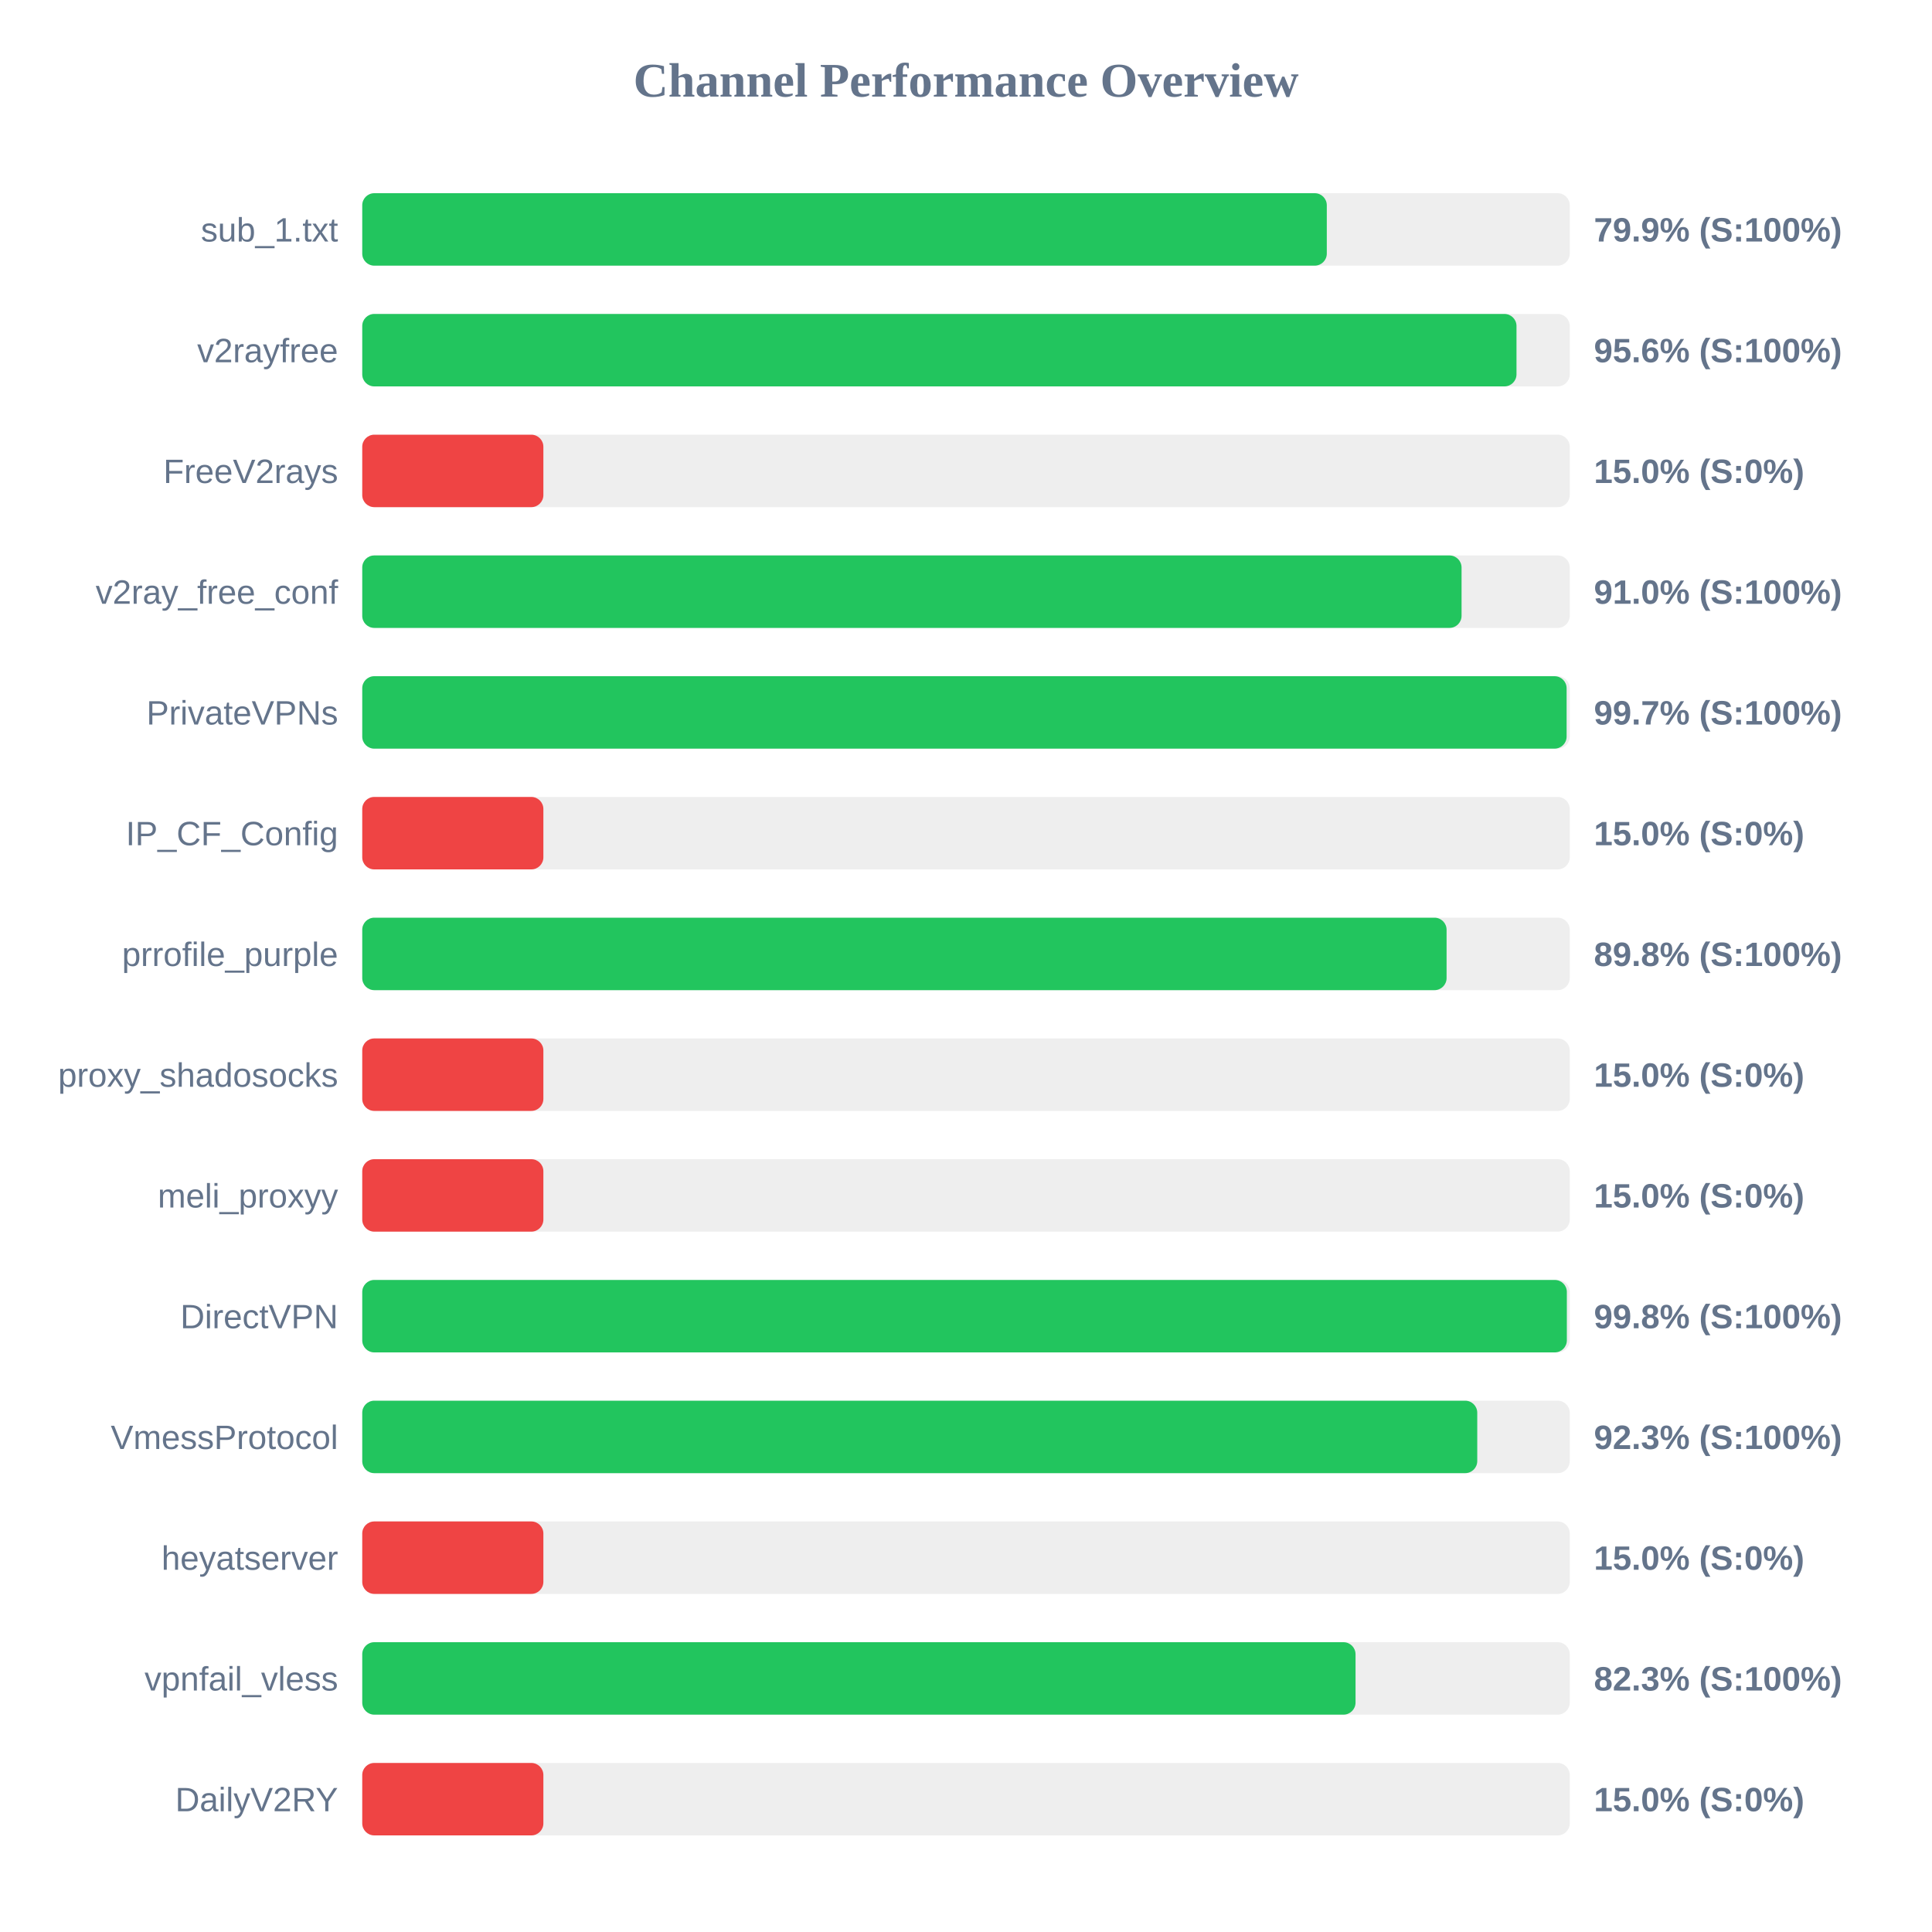
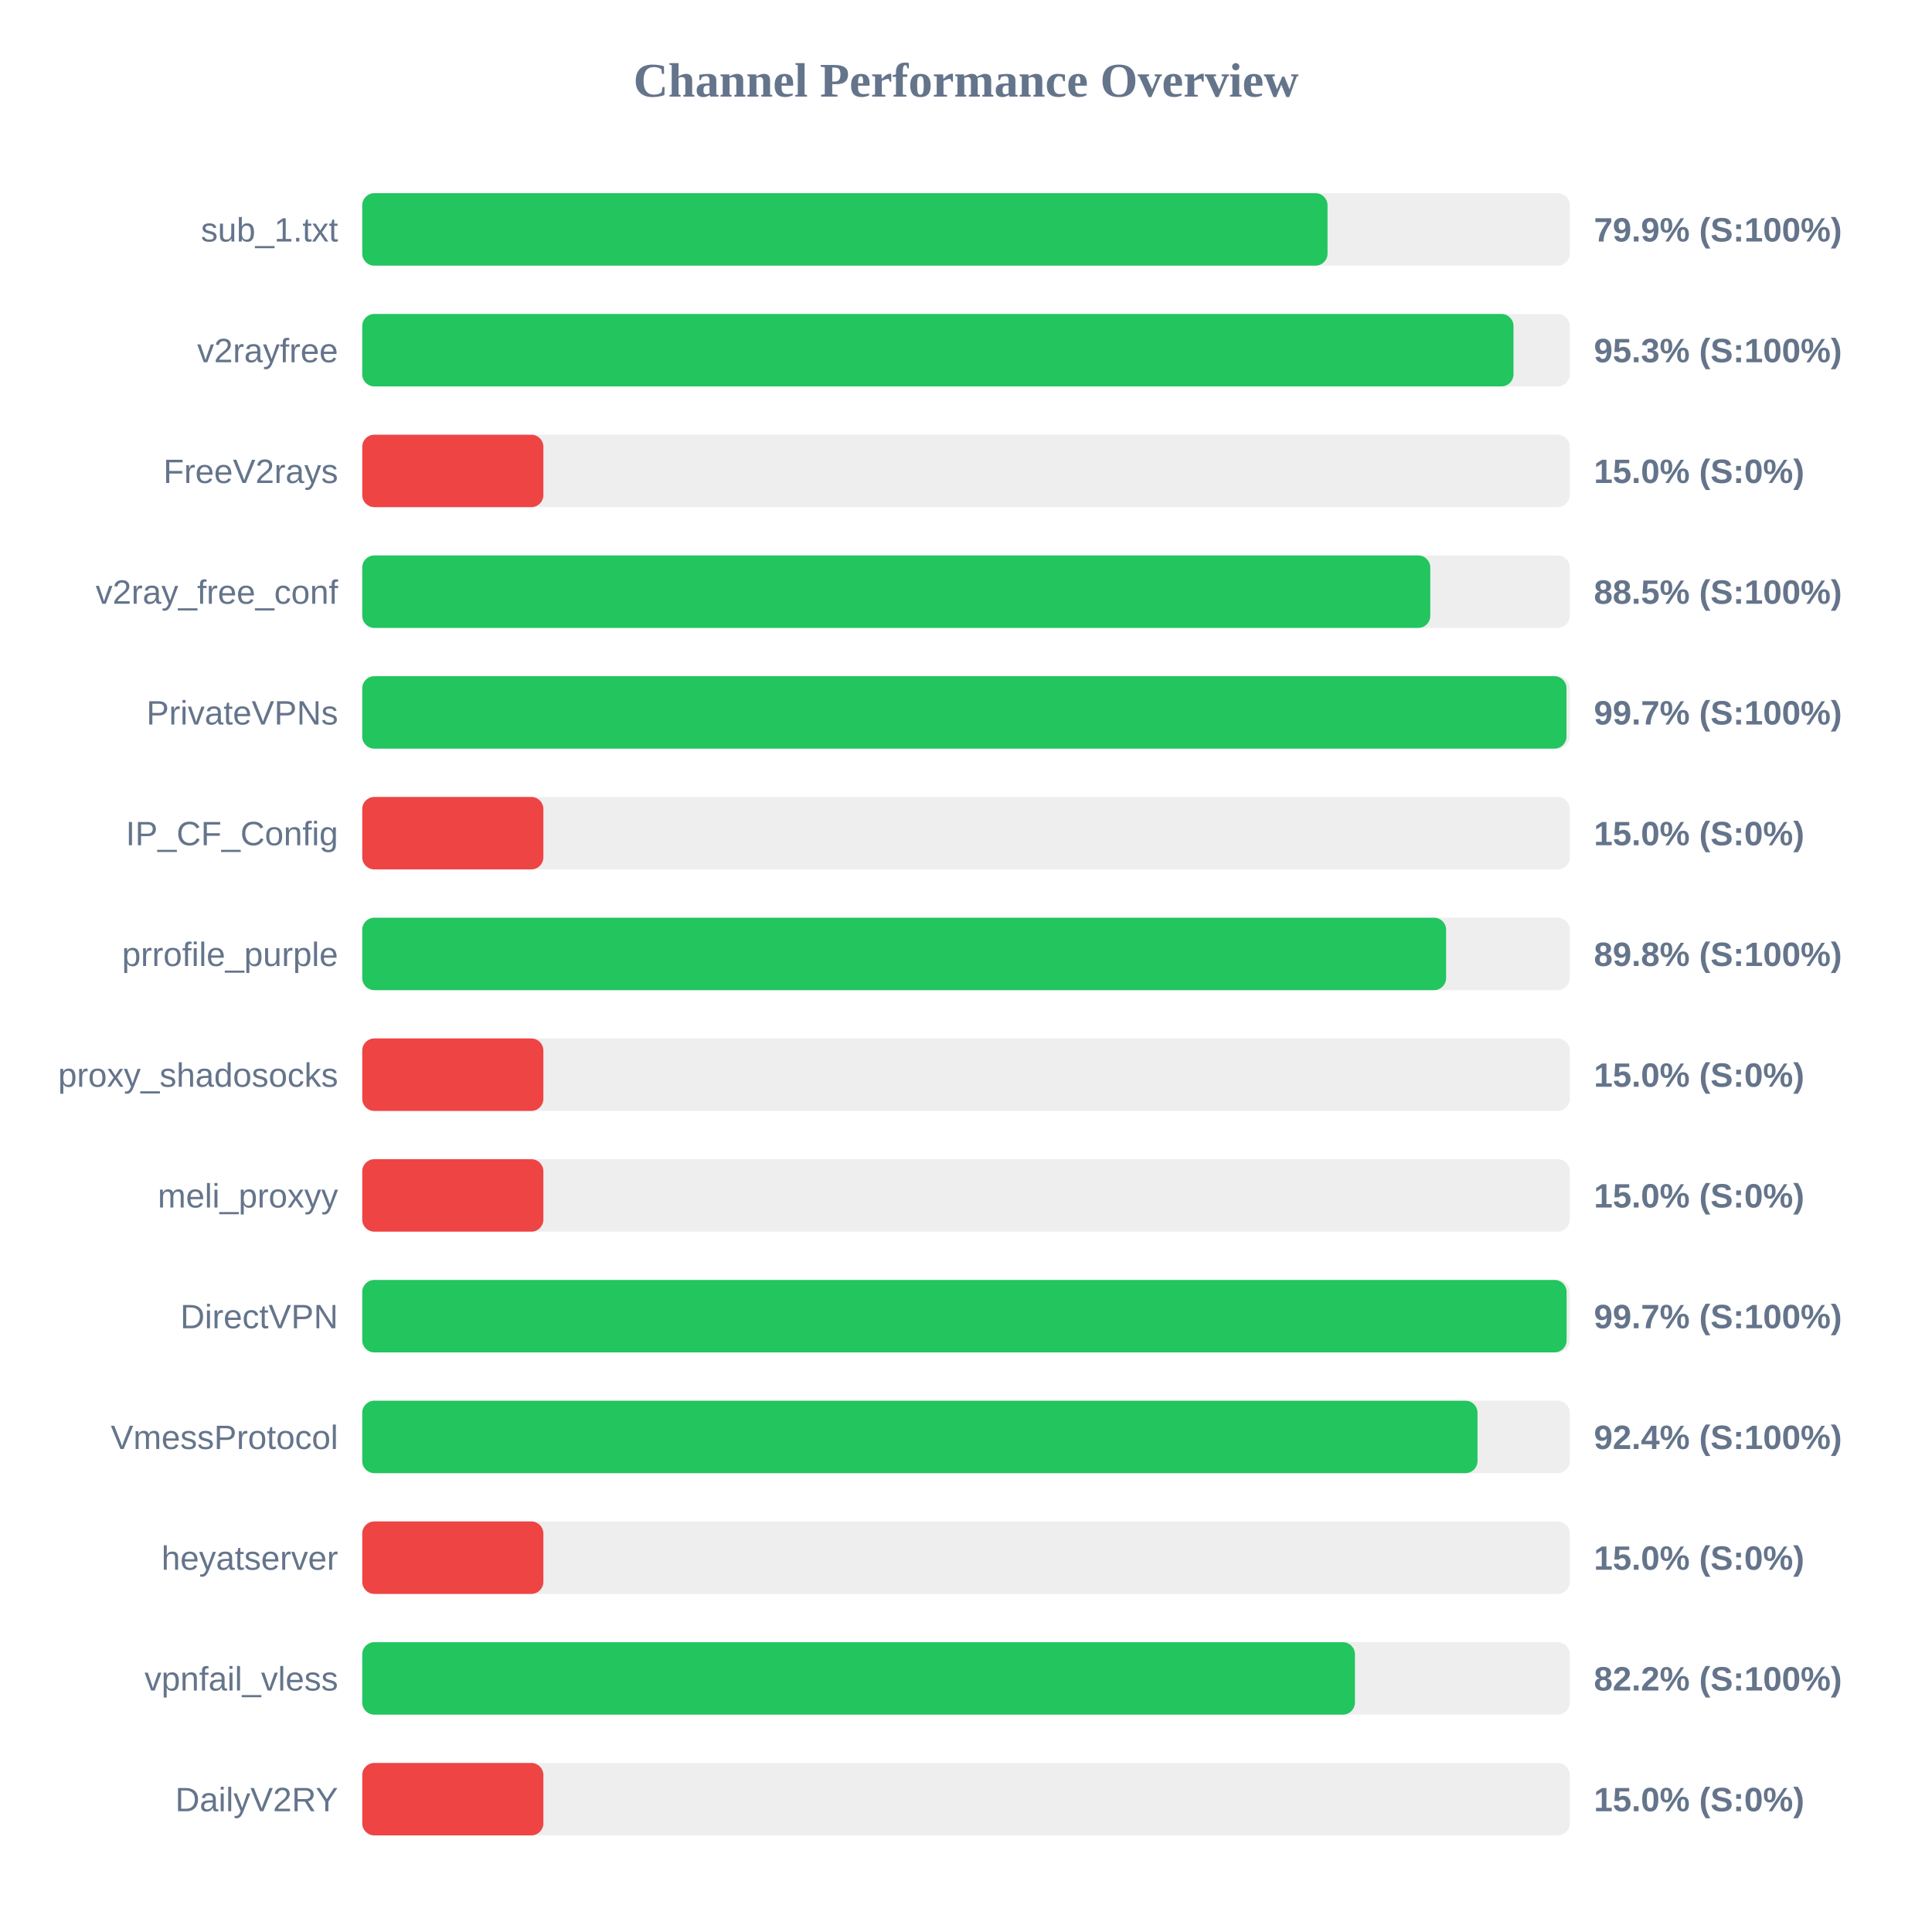
<svg xmlns="http://www.w3.org/2000/svg" width="800" height="800" version="1.1">
  <style>
        .row { font: 14px Arial; fill: #64748b; }
        .score { font: bold 14px Arial; fill: #64748b; }
    </style>
  <text x="400" y="40" text-anchor="middle" font-size="20px" font-weight="bold" fill="#64748b">Channel Performance Overview</text>
  <rect x="150" y="80" width="500" height="30" fill="#eee" rx="5" />
-   <rect x="150" y="80" width="399.4" height="30" fill="#22c55e" rx="5" />
+   <rect x="150" y="80" width="399.7" height="30" fill="#22c55e" rx="5" />
  <text x="140" y="100" text-anchor="end" class="row">sub_1.txt</text>
  <text x="660" y="100" text-anchor="start" class="score">79.9% (S:100%)</text>
  <rect x="150" y="130" width="500" height="30" fill="#eee" rx="5" />
-   <rect x="150" y="130" width="477.95" height="30" fill="#22c55e" rx="5" />
+   <rect x="150" y="130" width="476.7" height="30" fill="#22c55e" rx="5" />
  <text x="140" y="150" text-anchor="end" class="row">v2rayfree</text>
-   <text x="660" y="150" text-anchor="start" class="score">95.6% (S:100%)</text>
+   <text x="660" y="150" text-anchor="start" class="score">95.3% (S:100%)</text>
  <rect x="150" y="180" width="500" height="30" fill="#eee" rx="5" />
  <rect x="150" y="180" width="75.0" height="30" fill="#ef4444" rx="5" />
  <text x="140" y="200" text-anchor="end" class="row">FreeV2rays</text>
  <text x="660" y="200" text-anchor="start" class="score">15.0% (S:0%)</text>
  <rect x="150" y="230" width="500" height="30" fill="#eee" rx="5" />
-   <rect x="150" y="230" width="455.2" height="30" fill="#22c55e" rx="5" />
+   <rect x="150" y="230" width="442.25" height="30" fill="#22c55e" rx="5" />
  <text x="140" y="250" text-anchor="end" class="row">v2ray_free_conf</text>
-   <text x="660" y="250" text-anchor="start" class="score">91.0% (S:100%)</text>
+   <text x="660" y="250" text-anchor="start" class="score">88.5% (S:100%)</text>
  <rect x="150" y="280" width="500" height="30" fill="#eee" rx="5" />
-   <rect x="150" y="280" width="498.7" height="30" fill="#22c55e" rx="5" />
+   <rect x="150" y="280" width="498.65" height="30" fill="#22c55e" rx="5" />
  <text x="140" y="300" text-anchor="end" class="row">PrivateVPNs</text>
  <text x="660" y="300" text-anchor="start" class="score">99.7% (S:100%)</text>
  <rect x="150" y="330" width="500" height="30" fill="#eee" rx="5" />
  <rect x="150" y="330" width="75.0" height="30" fill="#ef4444" rx="5" />
  <text x="140" y="350" text-anchor="end" class="row">IP_CF_Config</text>
  <text x="660" y="350" text-anchor="start" class="score">15.0% (S:0%)</text>
  <rect x="150" y="380" width="500" height="30" fill="#eee" rx="5" />
-   <rect x="150" y="380" width="449.0" height="30" fill="#22c55e" rx="5" />
+   <rect x="150" y="380" width="448.8" height="30" fill="#22c55e" rx="5" />
  <text x="140" y="400" text-anchor="end" class="row">prrofile_purple</text>
  <text x="660" y="400" text-anchor="start" class="score">89.8% (S:100%)</text>
  <rect x="150" y="430" width="500" height="30" fill="#eee" rx="5" />
  <rect x="150" y="430" width="75.0" height="30" fill="#ef4444" rx="5" />
  <text x="140" y="450" text-anchor="end" class="row">proxy_shadosocks</text>
  <text x="660" y="450" text-anchor="start" class="score">15.0% (S:0%)</text>
  <rect x="150" y="480" width="500" height="30" fill="#eee" rx="5" />
  <rect x="150" y="480" width="75.0" height="30" fill="#ef4444" rx="5" />
  <text x="140" y="500" text-anchor="end" class="row">meli_proxyy</text>
  <text x="660" y="500" text-anchor="start" class="score">15.0% (S:0%)</text>
  <rect x="150" y="530" width="500" height="30" fill="#eee" rx="5" />
-   <rect x="150" y="530" width="498.8" height="30" fill="#22c55e" rx="5" />
+   <rect x="150" y="530" width="498.7" height="30" fill="#22c55e" rx="5" />
  <text x="140" y="550" text-anchor="end" class="row">DirectVPN</text>
-   <text x="660" y="550" text-anchor="start" class="score">99.8% (S:100%)</text>
+   <text x="660" y="550" text-anchor="start" class="score">99.7% (S:100%)</text>
  <rect x="150" y="580" width="500" height="30" fill="#eee" rx="5" />
-   <rect x="150" y="580" width="461.7" height="30" fill="#22c55e" rx="5" />
+   <rect x="150" y="580" width="461.8" height="30" fill="#22c55e" rx="5" />
  <text x="140" y="600" text-anchor="end" class="row">VmessProtocol</text>
-   <text x="660" y="600" text-anchor="start" class="score">92.3% (S:100%)</text>
+   <text x="660" y="600" text-anchor="start" class="score">92.4% (S:100%)</text>
  <rect x="150" y="630" width="500" height="30" fill="#eee" rx="5" />
  <rect x="150" y="630" width="75.0" height="30" fill="#ef4444" rx="5" />
  <text x="140" y="650" text-anchor="end" class="row">heyatserver</text>
  <text x="660" y="650" text-anchor="start" class="score">15.0% (S:0%)</text>
  <rect x="150" y="680" width="500" height="30" fill="#eee" rx="5" />
-   <rect x="150" y="680" width="411.3" height="30" fill="#22c55e" rx="5" />
+   <rect x="150" y="680" width="411.05" height="30" fill="#22c55e" rx="5" />
  <text x="140" y="700" text-anchor="end" class="row">vpnfail_vless</text>
-   <text x="660" y="700" text-anchor="start" class="score">82.3% (S:100%)</text>
+   <text x="660" y="700" text-anchor="start" class="score">82.2% (S:100%)</text>
  <rect x="150" y="730" width="500" height="30" fill="#eee" rx="5" />
  <rect x="150" y="730" width="75.0" height="30" fill="#ef4444" rx="5" />
  <text x="140" y="750" text-anchor="end" class="row">DailyV2RY</text>
  <text x="660" y="750" text-anchor="start" class="score">15.0% (S:0%)</text>
</svg>
